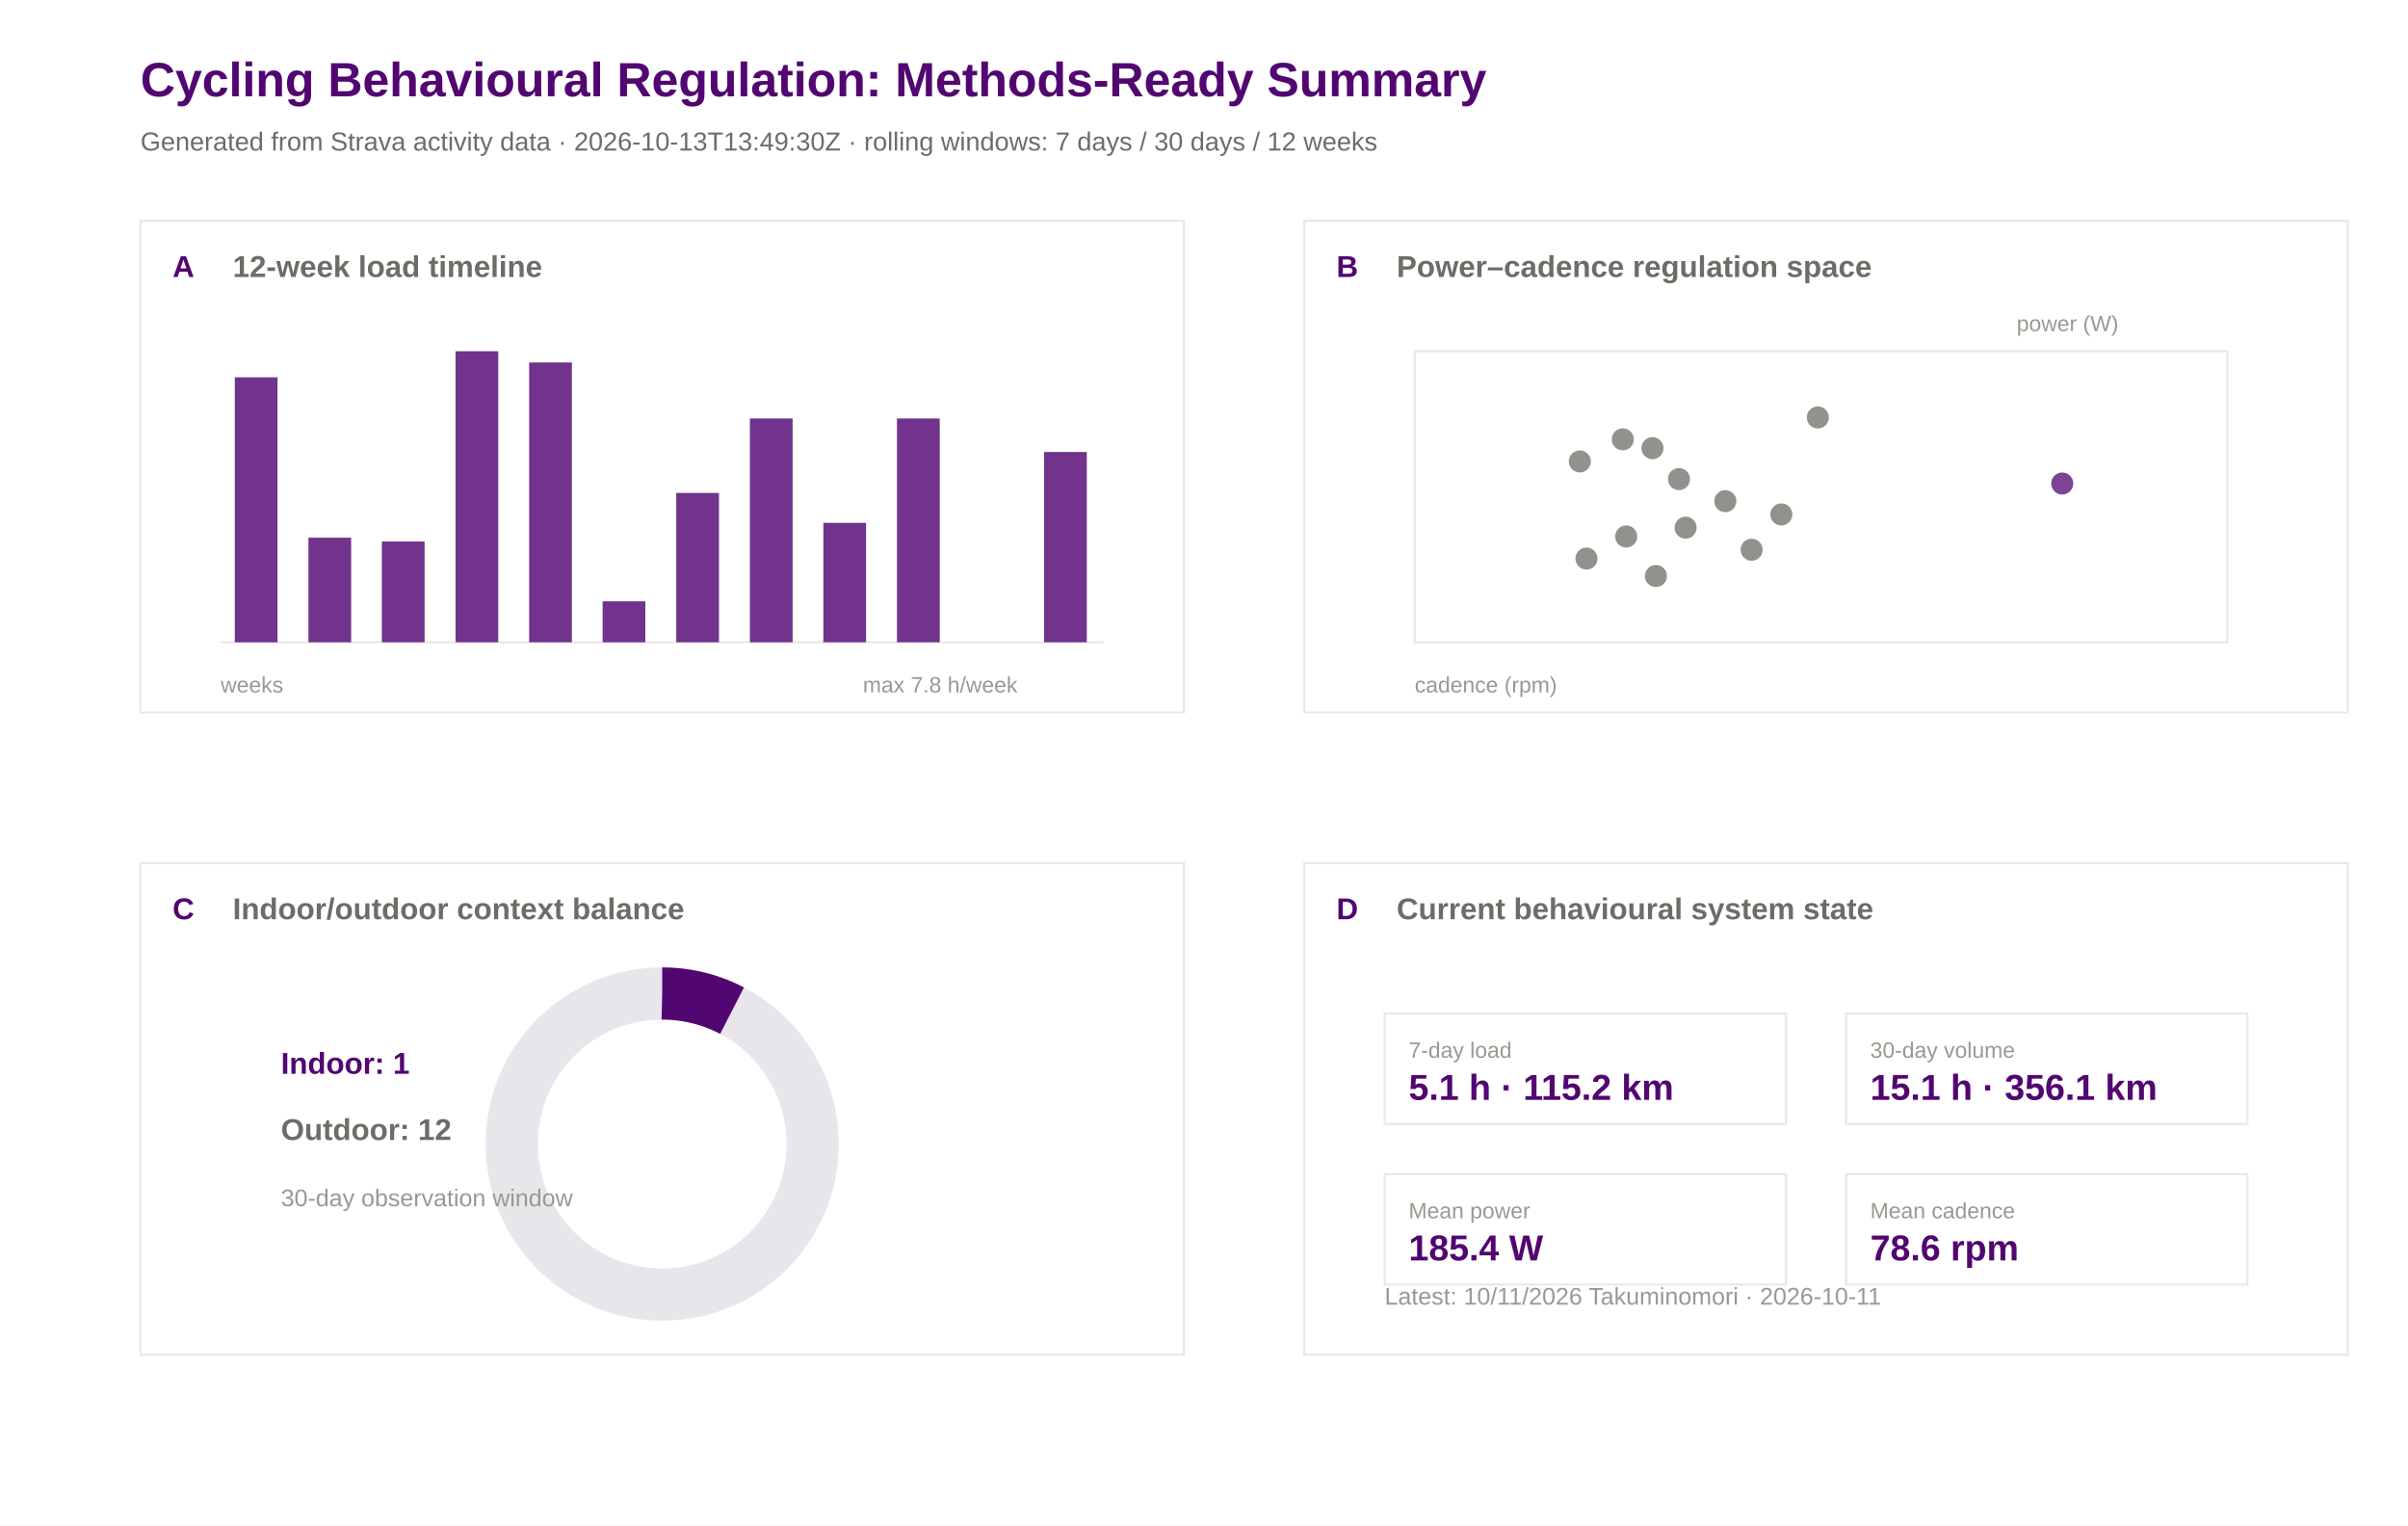
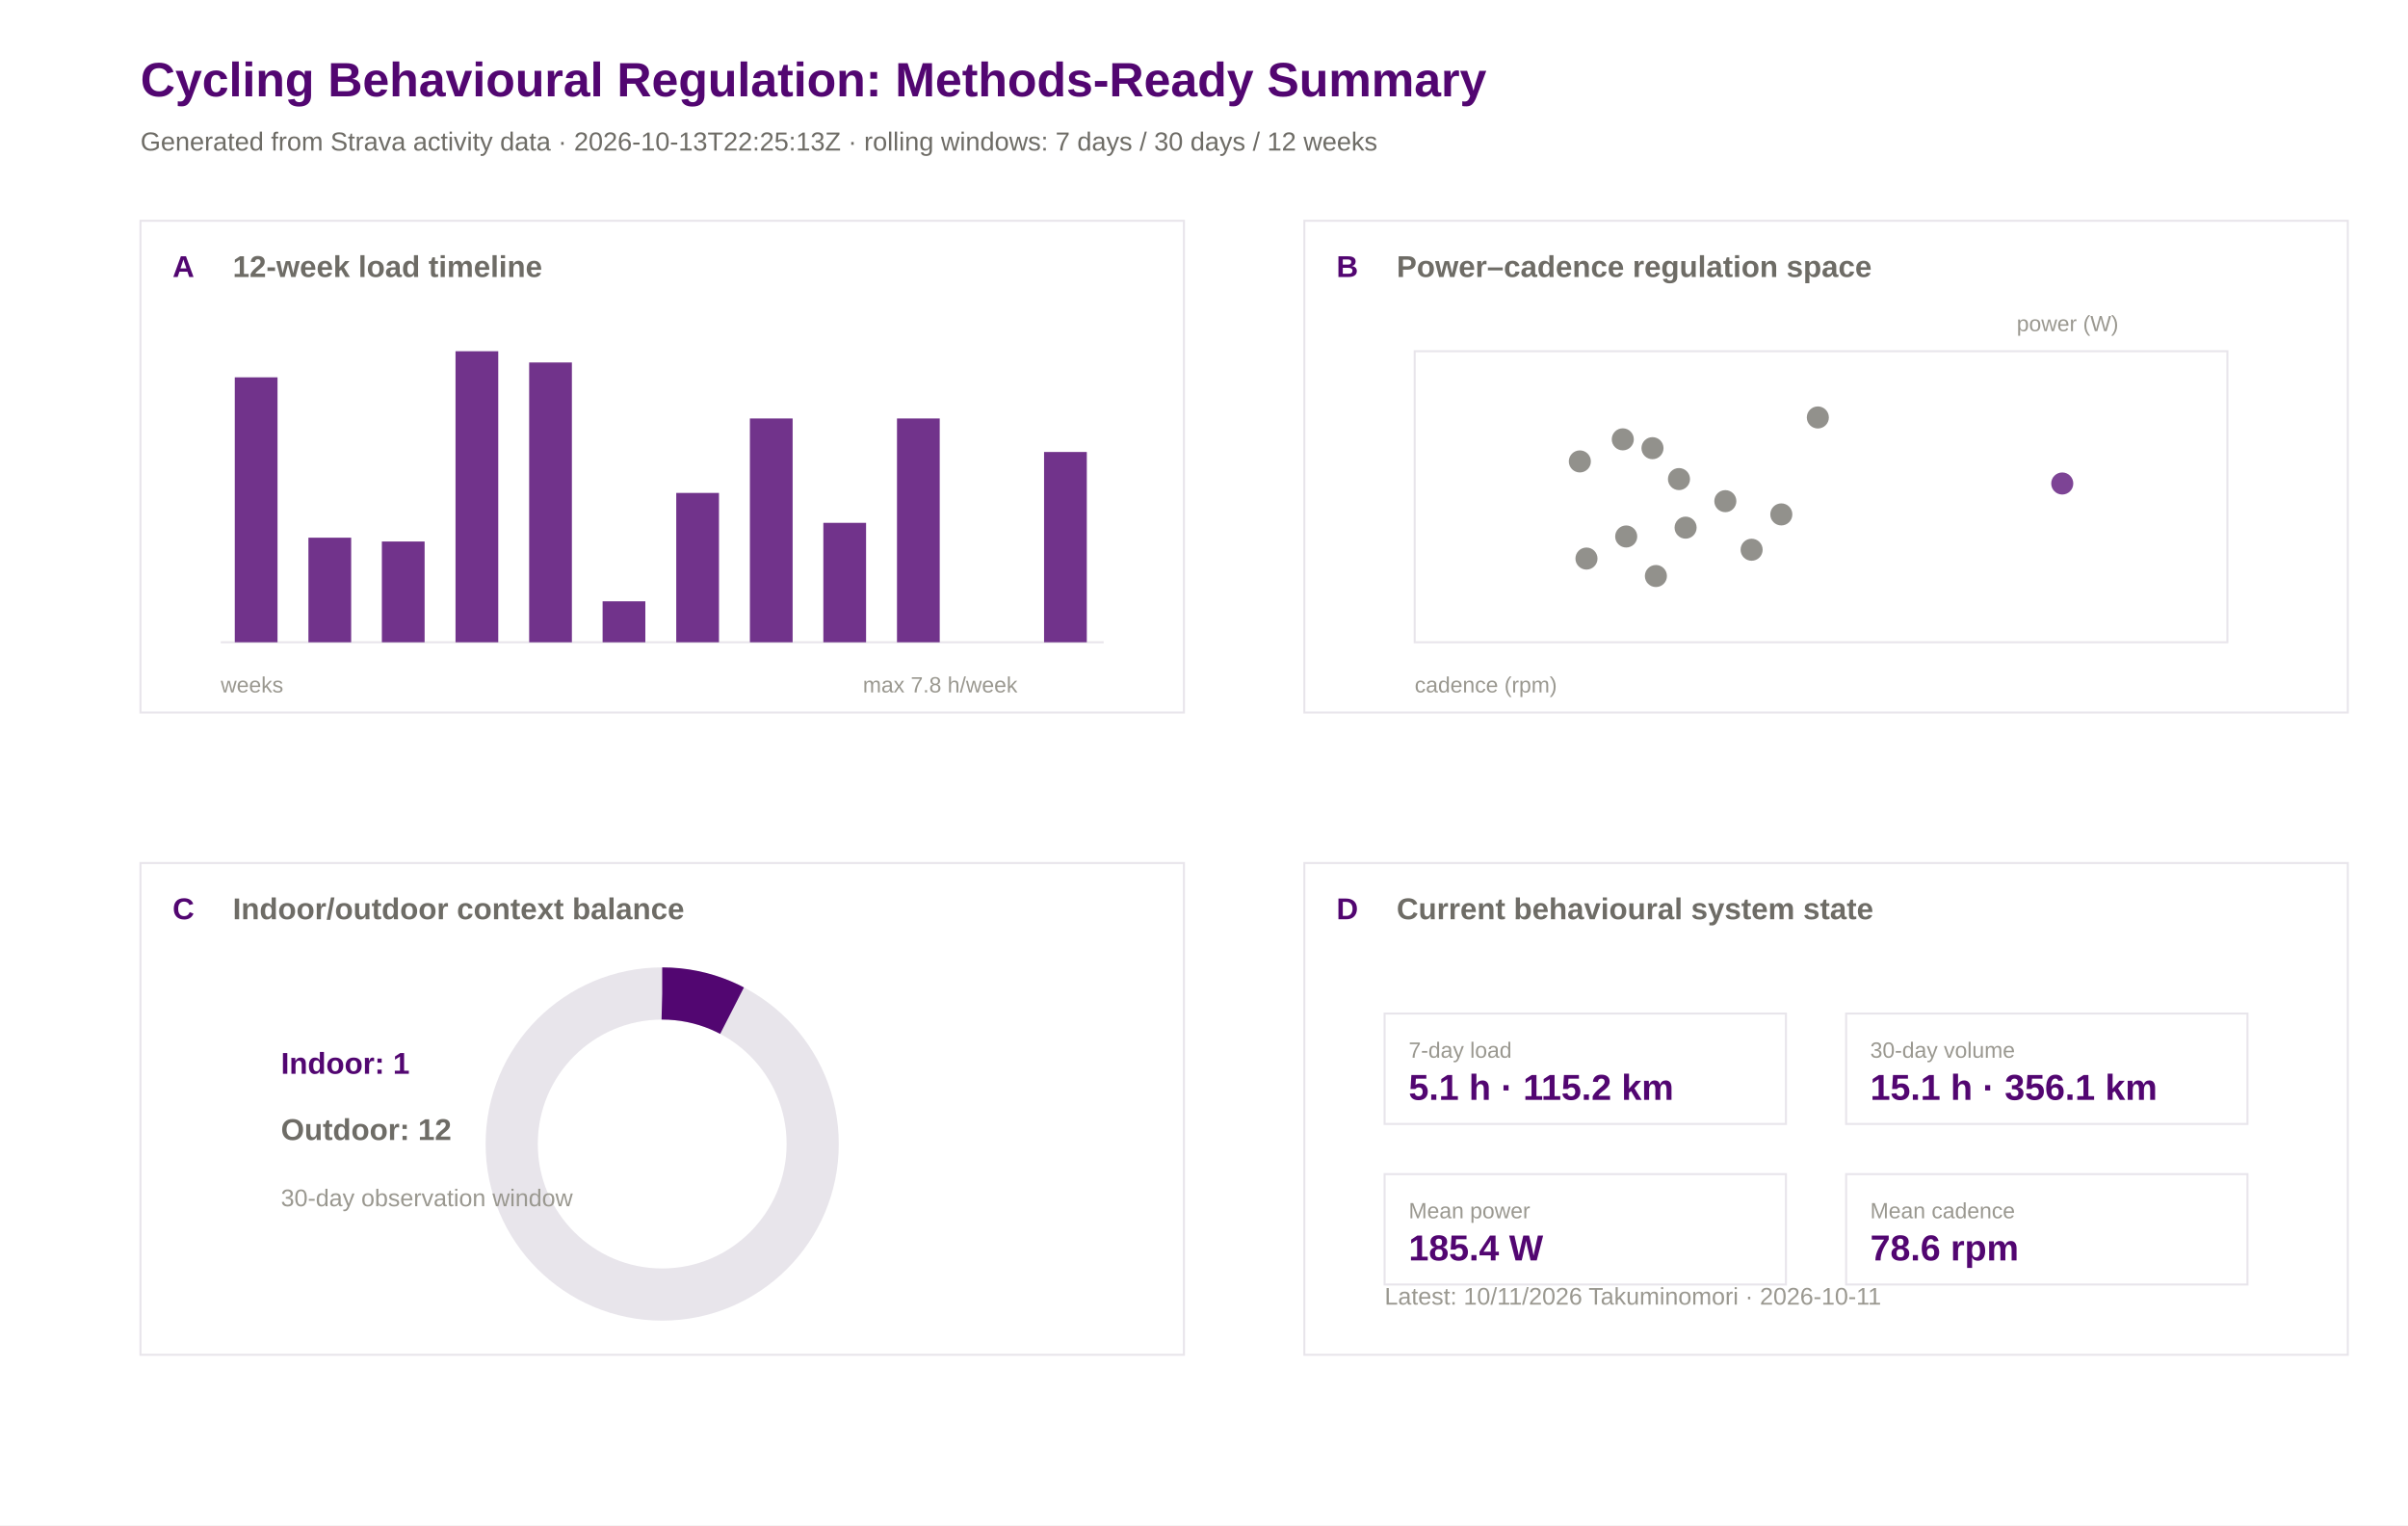
<svg xmlns="http://www.w3.org/2000/svg" width="1200" height="760" viewBox="0 0 1200 760">
  <rect width="100%" height="100%" fill="#ffffff" />
  <text x="70.0" y="48.0" font-family="Arial" font-size="24" font-weight="600" fill="#520671">Cycling Behavioural Regulation: Methods-Ready Summary</text>
-   <text x="70.0" y="75.0" font-family="Arial" font-size="13" font-weight="400" fill="#6e6c66">Generated from Strava activity data · 2026-10-13T13:49:30Z · rolling windows: 7 days / 30 days / 12 weeks</text>
+   <text x="70.0" y="75.0" font-family="Arial" font-size="13" font-weight="400" fill="#6e6c66">Generated from Strava activity data · 2026-10-13T22:25:13Z · rolling windows: 7 days / 30 days / 12 weeks</text>
  <rect x="70" y="110" width="520" height="245" fill="#ffffff" stroke="#e8e5eb" stroke-width="1" />
  <text x="86.0" y="138.0" font-family="Arial" font-size="15" font-weight="600" fill="#520671">A</text>
  <text x="116.0" y="138.0" font-family="Arial" font-size="15" font-weight="600" fill="#6e6c66">12-week load timeline</text>
  <rect x="650" y="110" width="520" height="245" fill="#ffffff" stroke="#e8e5eb" stroke-width="1" />
  <text x="666.0" y="138.0" font-family="Arial" font-size="15" font-weight="600" fill="#520671">B</text>
  <text x="696.0" y="138.0" font-family="Arial" font-size="15" font-weight="600" fill="#6e6c66">Power–cadence regulation space</text>
  <rect x="70" y="430" width="520" height="245" fill="#ffffff" stroke="#e8e5eb" stroke-width="1" />
  <text x="86.0" y="458.0" font-family="Arial" font-size="15" font-weight="600" fill="#520671">C</text>
  <text x="116.0" y="458.0" font-family="Arial" font-size="15" font-weight="600" fill="#6e6c66">Indoor/outdoor context balance</text>
  <rect x="650" y="430" width="520" height="245" fill="#ffffff" stroke="#e8e5eb" stroke-width="1" />
  <text x="666.0" y="458.0" font-family="Arial" font-size="15" font-weight="600" fill="#520671">D</text>
  <text x="696.0" y="458.0" font-family="Arial" font-size="15" font-weight="600" fill="#6e6c66">Current behavioural system state</text>
  <line x1="110" y1="320" x2="550" y2="320" stroke="#e8e5eb" />
  <rect x="117.0" y="188.0" width="21.3" height="132.0" fill="#520671" opacity="0.82" />
  <rect x="153.7" y="267.9" width="21.3" height="52.1" fill="#520671" opacity="0.82" />
  <rect x="190.3" y="269.8" width="21.3" height="50.2" fill="#520671" opacity="0.82" />
  <rect x="227.0" y="175.0" width="21.3" height="145.0" fill="#520671" opacity="0.82" />
  <rect x="263.7" y="180.6" width="21.3" height="139.4" fill="#520671" opacity="0.82" />
  <rect x="300.3" y="299.6" width="21.3" height="20.4" fill="#520671" opacity="0.82" />
  <rect x="337.0" y="245.6" width="21.3" height="74.4" fill="#520671" opacity="0.82" />
  <rect x="373.7" y="208.5" width="21.3" height="111.5" fill="#520671" opacity="0.82" />
  <rect x="410.3" y="260.5" width="21.3" height="59.5" fill="#520671" opacity="0.82" />
  <rect x="447.0" y="208.5" width="21.3" height="111.5" fill="#520671" opacity="0.82" />
  <rect x="483.7" y="320.0" width="21.3" height="0.0" fill="#520671" opacity="0.82" />
  <rect x="520.3" y="225.2" width="21.3" height="94.8" fill="#520671" opacity="0.82" />
  <text x="110.0" y="345.0" font-family="Arial" font-size="11" font-weight="400" fill="#9a9890">weeks</text>
  <text x="430.0" y="345.0" font-family="Arial" font-size="11" font-weight="400" fill="#9a9890">max 7.8 h/week</text>
  <rect x="705" y="175" width="405" height="145" fill="#ffffff" stroke="#e8e5eb" />
  <circle cx="825.2" cy="287.0" r="5.5" fill="#6e6c66" opacity="0.75" />
  <circle cx="1027.7" cy="240.9" r="5.5" fill="#520671" opacity="0.75" />
  <circle cx="887.7" cy="256.3" r="5.5" fill="#6e6c66" opacity="0.75" />
  <circle cx="872.9" cy="273.9" r="5.5" fill="#6e6c66" opacity="0.75" />
  <circle cx="905.9" cy="208.0" r="5.5" fill="#6e6c66" opacity="0.75" />
  <circle cx="808.7" cy="218.9" r="5.5" fill="#6e6c66" opacity="0.75" />
  <circle cx="836.7" cy="238.7" r="5.5" fill="#6e6c66" opacity="0.75" />
  <circle cx="787.3" cy="229.9" r="5.5" fill="#6e6c66" opacity="0.75" />
  <circle cx="790.6" cy="278.3" r="5.5" fill="#6e6c66" opacity="0.75" />
  <circle cx="859.8" cy="249.7" r="5.5" fill="#6e6c66" opacity="0.75" />
  <circle cx="810.4" cy="267.3" r="5.5" fill="#6e6c66" opacity="0.75" />
  <circle cx="823.5" cy="223.3" r="5.5" fill="#6e6c66" opacity="0.75" />
  <circle cx="840.0" cy="262.9" r="5.5" fill="#6e6c66" opacity="0.75" />
  <text x="705.0" y="345.0" font-family="Arial" font-size="11" font-weight="400" fill="#9a9890">cadence (rpm)</text>
  <text x="1005.0" y="165.0" font-family="Arial" font-size="11" font-weight="400" fill="#9a9890">power (W)</text>
  <circle cx="330" cy="570" r="75" fill="none" stroke="#e8e5eb" stroke-width="26" />
  <circle cx="330" cy="570" r="75" fill="none" stroke="#520671" stroke-width="26" stroke-dasharray="36.2 471.2" transform="rotate(-90 330 570)" />
  <text x="140.0" y="535.0" font-family="Arial" font-size="15" font-weight="600" fill="#520671">Indoor: 1</text>
  <text x="140.0" y="568.0" font-family="Arial" font-size="15" font-weight="600" fill="#6e6c66">Outdoor: 12</text>
  <text x="140.0" y="601.0" font-family="Arial" font-size="12" font-weight="400" fill="#9a9890">30-day observation window</text>
  <rect x="690" y="505" width="200" height="55" fill="#ffffff" stroke="#e8e5eb" />
  <text x="702.0" y="527.0" font-family="Arial" font-size="11" font-weight="500" fill="#9a9890">7-day load</text>
  <text x="702.0" y="548.0" font-family="Arial" font-size="18" font-weight="600" fill="#520671">5.1 h · 115.2 km</text>
  <rect x="920" y="505" width="200" height="55" fill="#ffffff" stroke="#e8e5eb" />
  <text x="932.0" y="527.0" font-family="Arial" font-size="11" font-weight="500" fill="#9a9890">30-day volume</text>
  <text x="932.0" y="548.0" font-family="Arial" font-size="18" font-weight="600" fill="#520671">15.1 h · 356.1 km</text>
  <rect x="690" y="585" width="200" height="55" fill="#ffffff" stroke="#e8e5eb" />
  <text x="702.0" y="607.0" font-family="Arial" font-size="11" font-weight="500" fill="#9a9890">Mean power</text>
  <text x="702.0" y="628.0" font-family="Arial" font-size="18" font-weight="600" fill="#520671">185.4 W</text>
  <rect x="920" y="585" width="200" height="55" fill="#ffffff" stroke="#e8e5eb" />
  <text x="932.0" y="607.0" font-family="Arial" font-size="11" font-weight="500" fill="#9a9890">Mean cadence</text>
  <text x="932.0" y="628.0" font-family="Arial" font-size="18" font-weight="600" fill="#520671">78.6 rpm</text>
  <text x="690.0" y="650.0" font-family="Arial" font-size="12" font-weight="400" fill="#9a9890">Latest: 10/11/2026 Takuminomori · 2026-10-11</text>
</svg>
